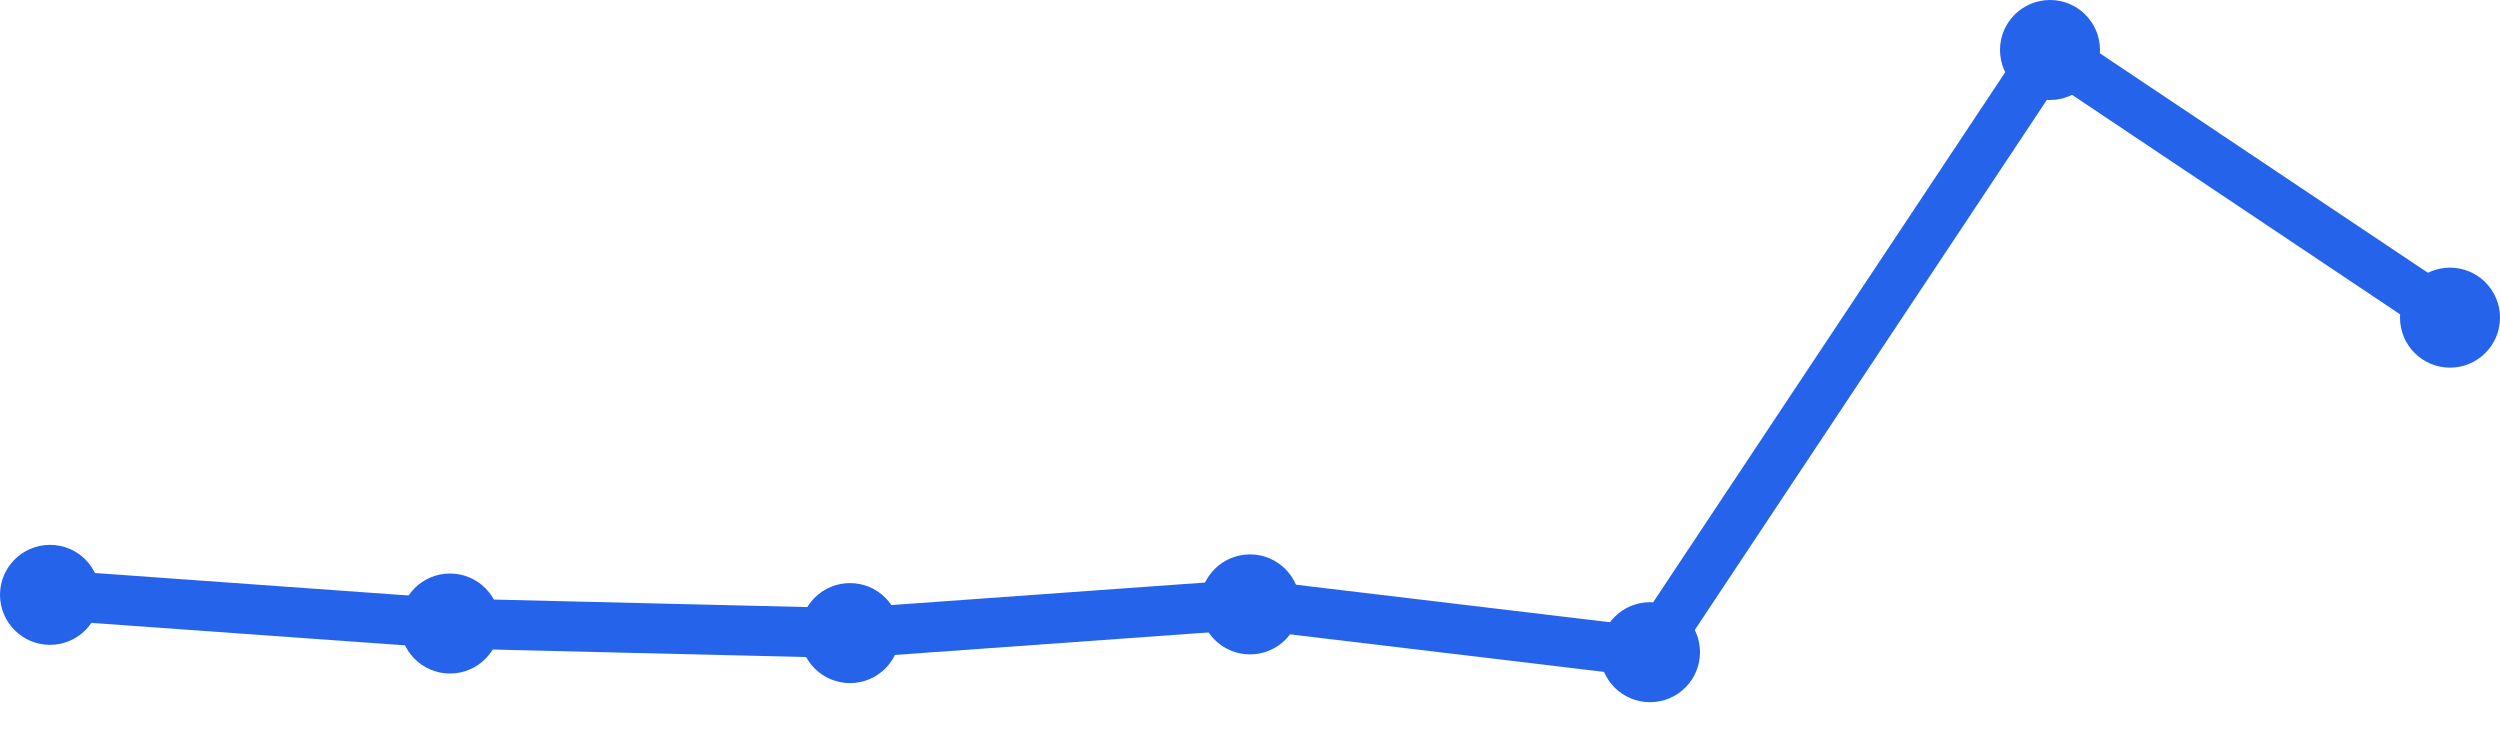
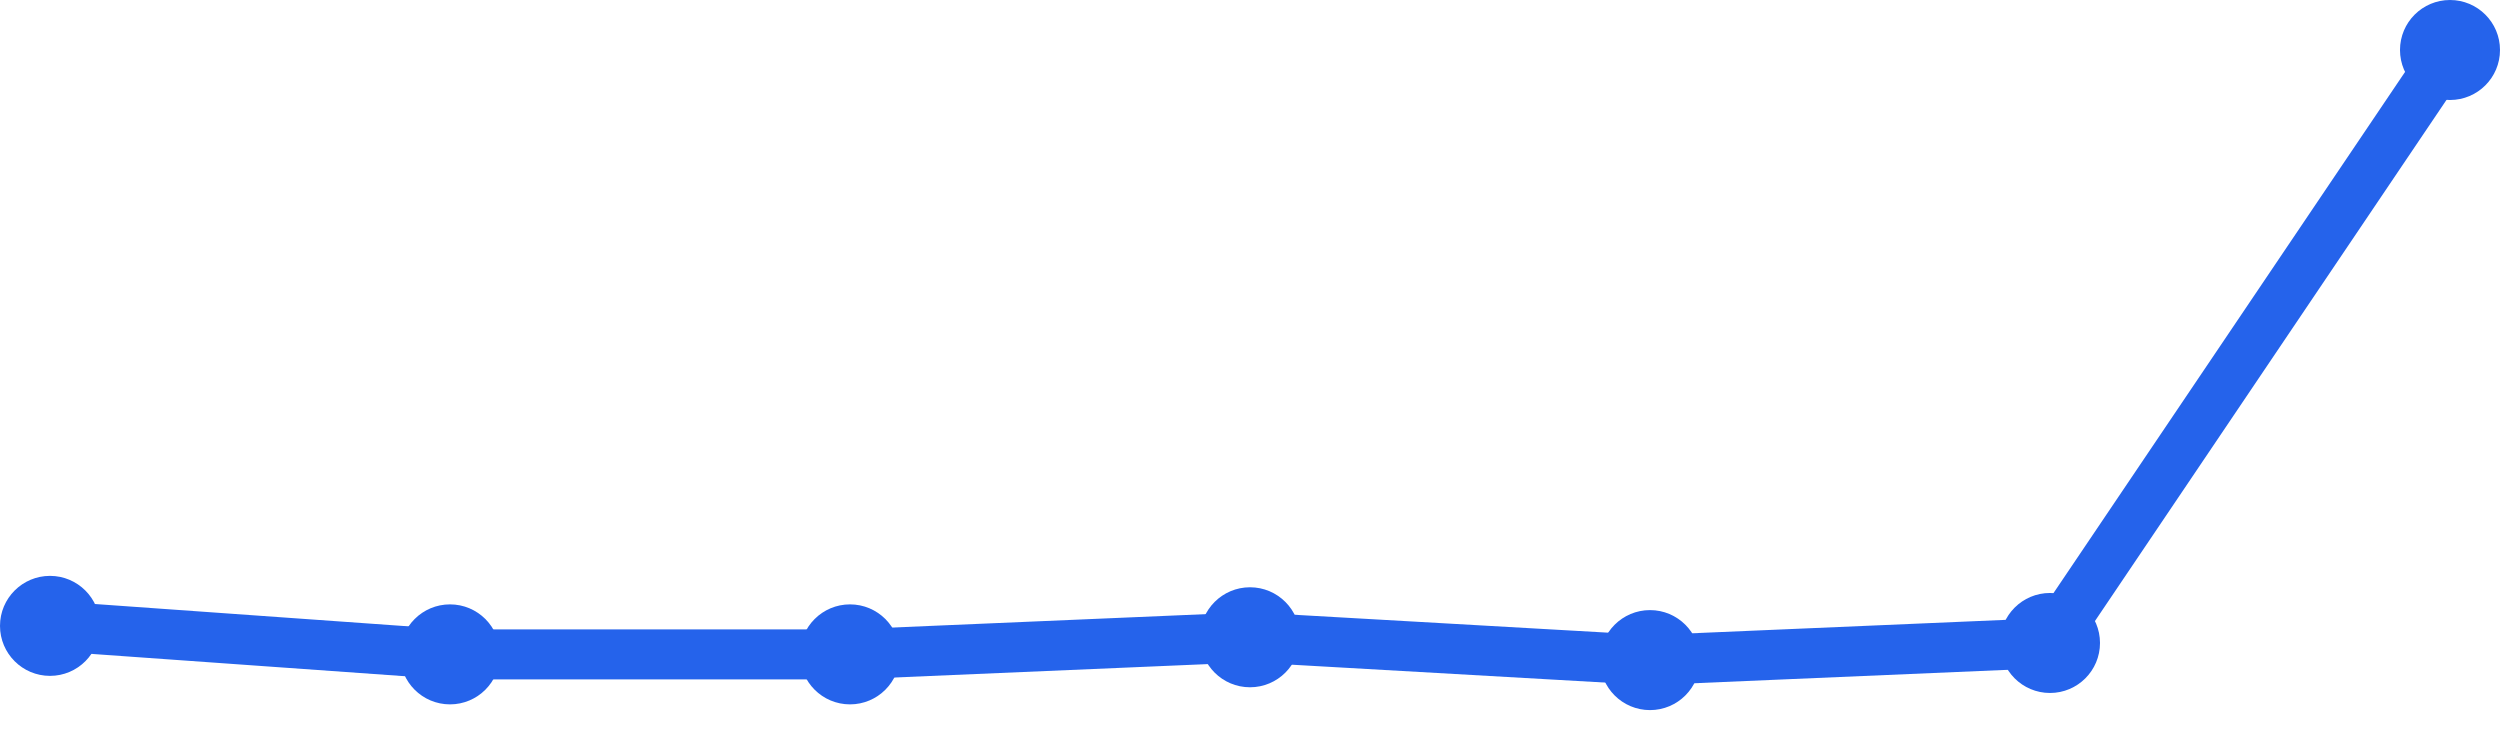
<svg xmlns="http://www.w3.org/2000/svg" width="100" height="30" viewBox="0 0 100 30">
-   <path d="M 2,23.794 L 18,24.941 L 34,25.324 L 50,24.176 L 66,26.088 L 82,2 L 98,12.706" fill="none" stroke="#2563eb" stroke-width="2" stroke-linecap="round" stroke-linejoin="round" />
-   <circle cx="2" cy="23.794" r="2" fill="#2563eb" />
-   <circle cx="18" cy="24.941" r="2" fill="#2563eb" />
-   <circle cx="34" cy="25.324" r="2" fill="#2563eb" />
-   <circle cx="50" cy="24.176" r="2" fill="#2563eb" />
-   <circle cx="66" cy="26.088" r="2" fill="#2563eb" />
-   <circle cx="82" cy="2" r="2" fill="#2563eb" />
-   <circle cx="98" cy="12.706" r="2" fill="#2563eb" />
+   <path d="M 2,25.035 L 18,26.175 L 34,26.175 L 50,25.491 L 66,26.404 L 82,25.719 L 98,2" fill="none" stroke="#2563eb" stroke-width="2" stroke-linecap="round" stroke-linejoin="round" />
+   <circle cx="2" cy="25.035" r="2" fill="#2563eb" />
+   <circle cx="18" cy="26.175" r="2" fill="#2563eb" />
+   <circle cx="34" cy="26.175" r="2" fill="#2563eb" />
+   <circle cx="50" cy="25.491" r="2" fill="#2563eb" />
+   <circle cx="66" cy="26.404" r="2" fill="#2563eb" />
+   <circle cx="82" cy="25.719" r="2" fill="#2563eb" />
+   <circle cx="98" cy="2" r="2" fill="#2563eb" />
</svg>
